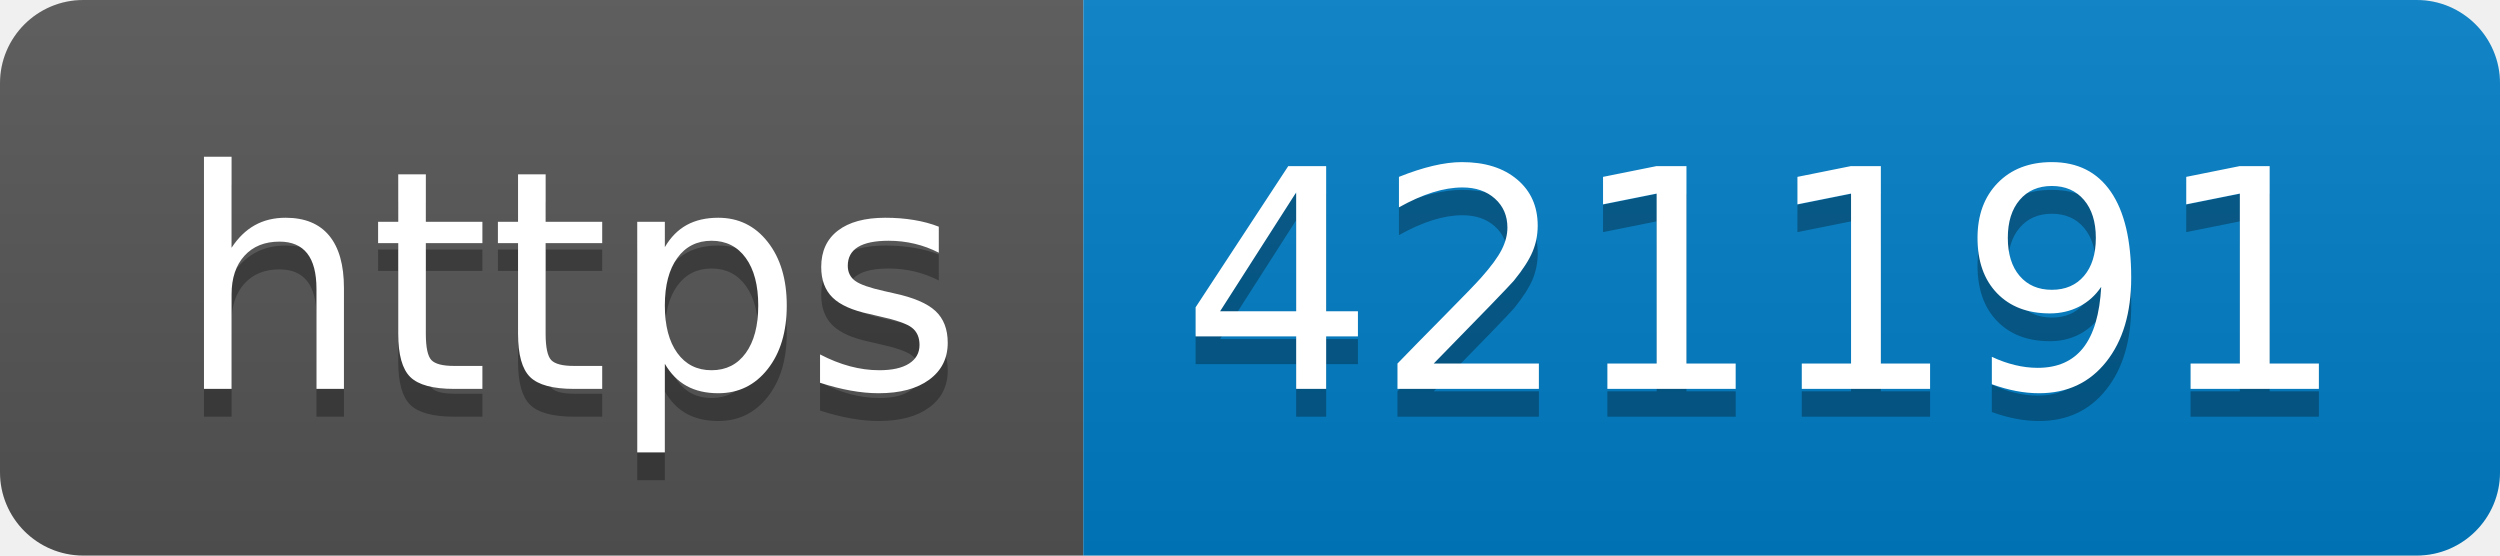
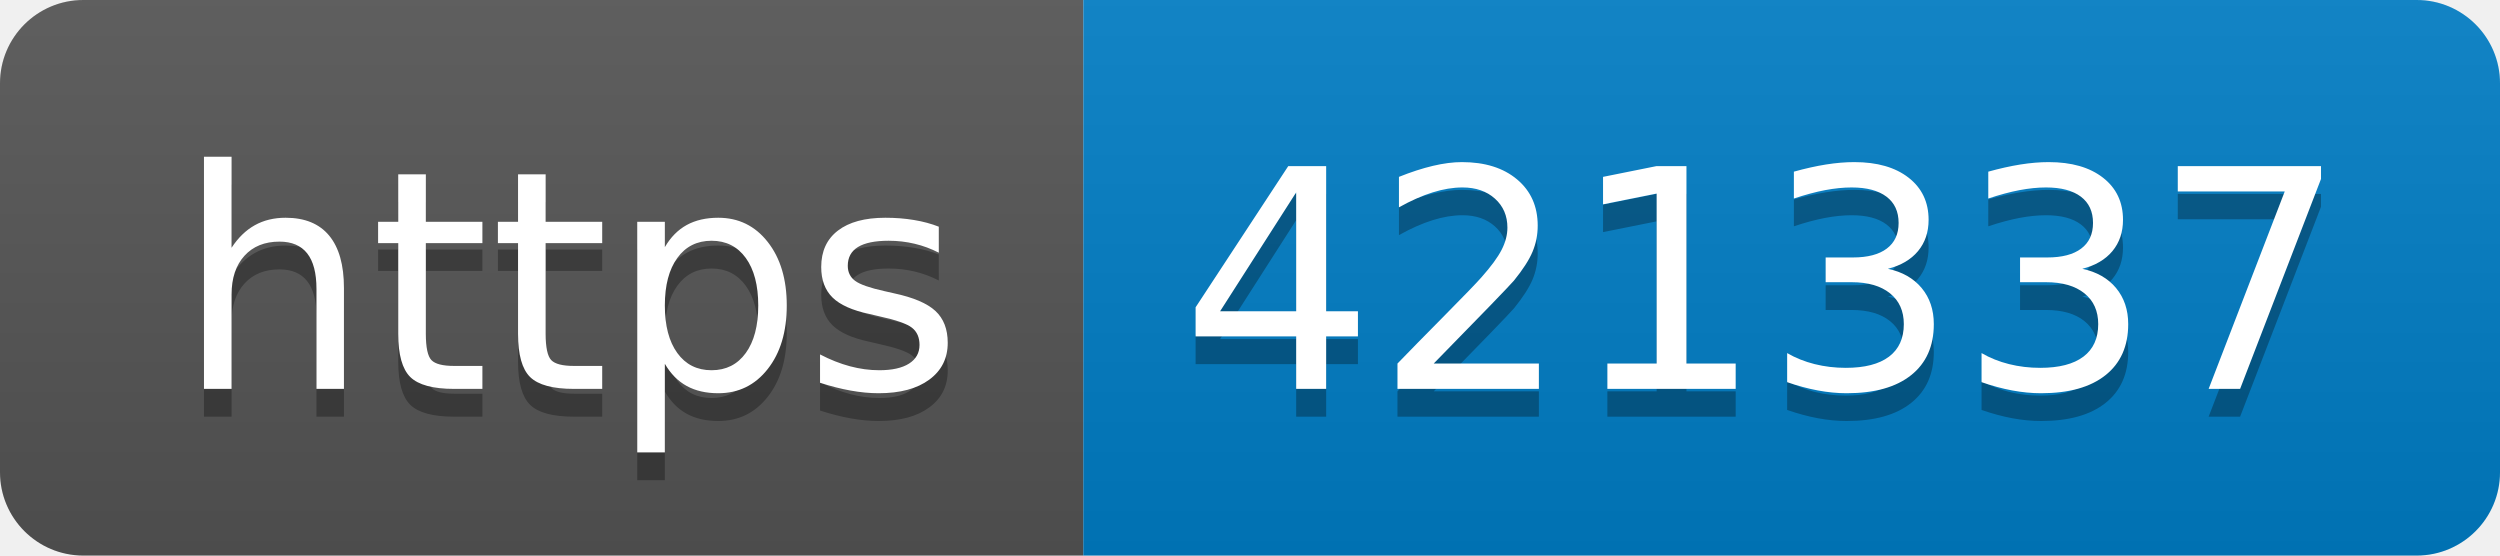
- <svg xmlns="http://www.w3.org/2000/svg" width="90" height="20" role="img" aria-label="https: 421191">
+ <svg xmlns="http://www.w3.org/2000/svg" width="90" height="20" role="img" aria-label="https: 421337">
  <linearGradient id="s" x2="0" y2="100%">
    <stop offset="0" stop-color="#bbb" stop-opacity=".1" />
    <stop offset="1" stop-opacity=".1" />
  </linearGradient>
  <clipPath id="r">
    <rect width="90" height="20" rx="3" fill="#fff" />
  </clipPath>
  <g clip-path="url(#r)">
    <rect width="39" height="20" fill="#555" />
    <rect x="39" width="51" height="20" fill="#007ec6" />
    <rect width="90" height="20" fill="url(#s)" />
  </g>
  <g fill="#fff" text-anchor="middle" font-family="Verdana,Geneva,DejaVu Sans,sans-serif" text-rendering="geometricPrecision" font-size="110">
    <text aria-hidden="true" x="205" y="150" fill="#010101" fill-opacity=".3" transform="scale(.1)" textLength="290">https</text>
    <text x="205" y="140" transform="scale(.1)" fill="#fff" textLength="290">https</text>
-     <text aria-hidden="true" x="635" y="150" fill="#010101" fill-opacity=".3" transform="scale(.1)" textLength="410">421191</text>
-     <text x="635" y="140" transform="scale(.1)" fill="#fff" textLength="410">421191</text>
+     <text aria-hidden="true" x="635" y="150" fill="#010101" fill-opacity=".3" transform="scale(.1)" textLength="410">421337</text>
+     <text x="635" y="140" transform="scale(.1)" fill="#fff" textLength="410">421337</text>
  </g>
</svg>
